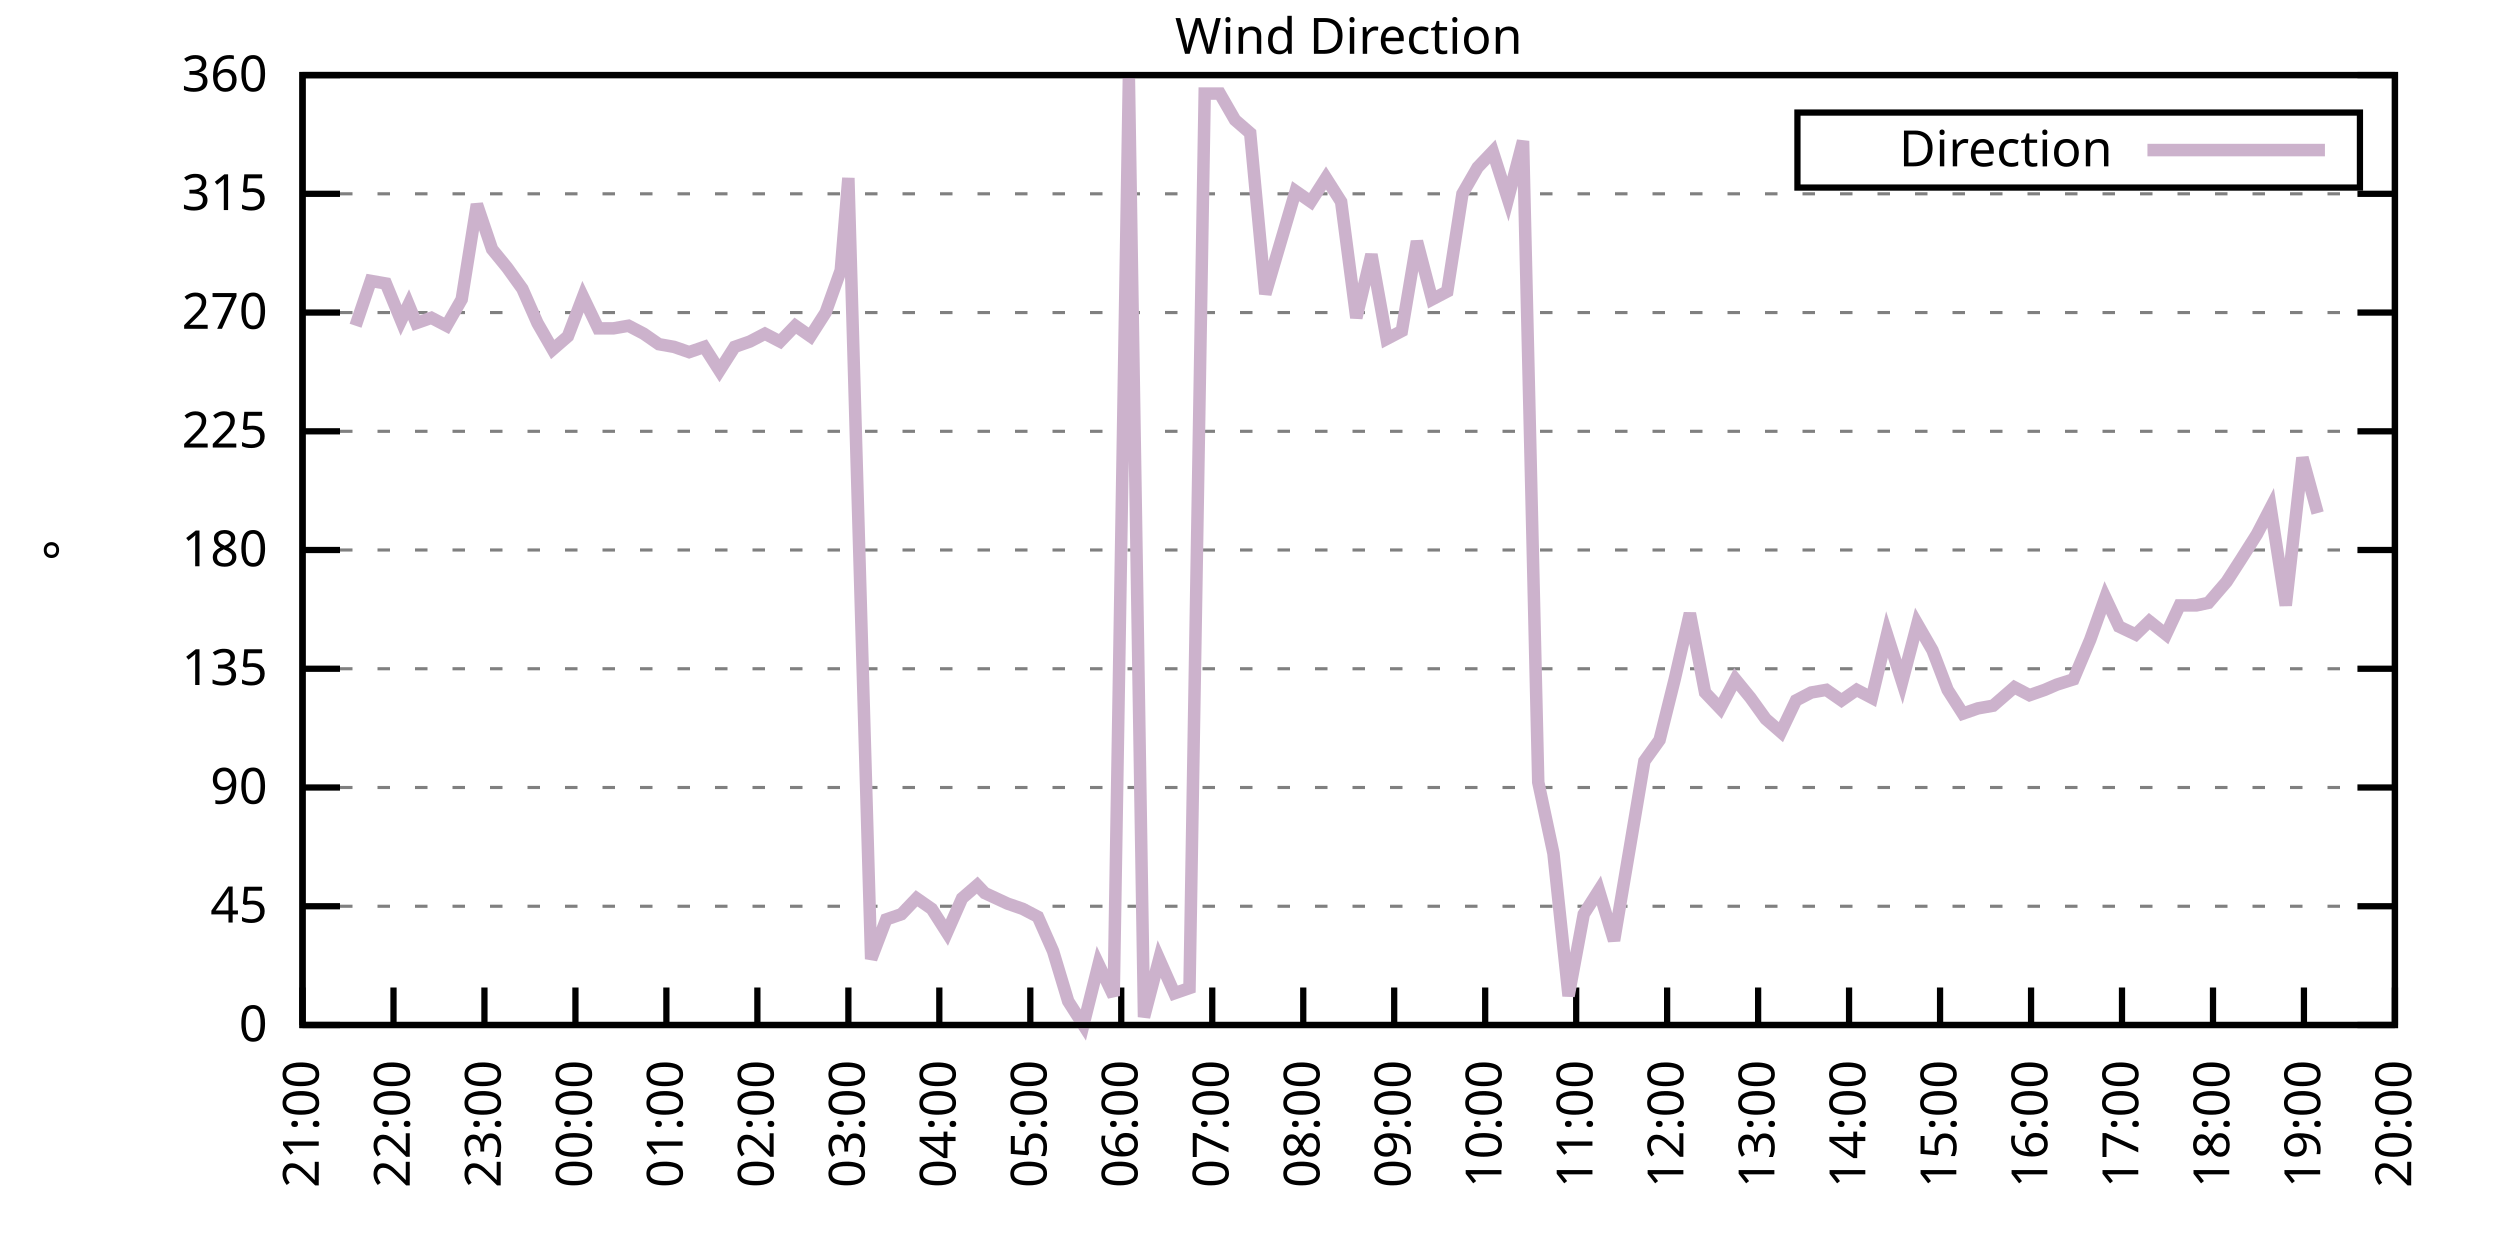
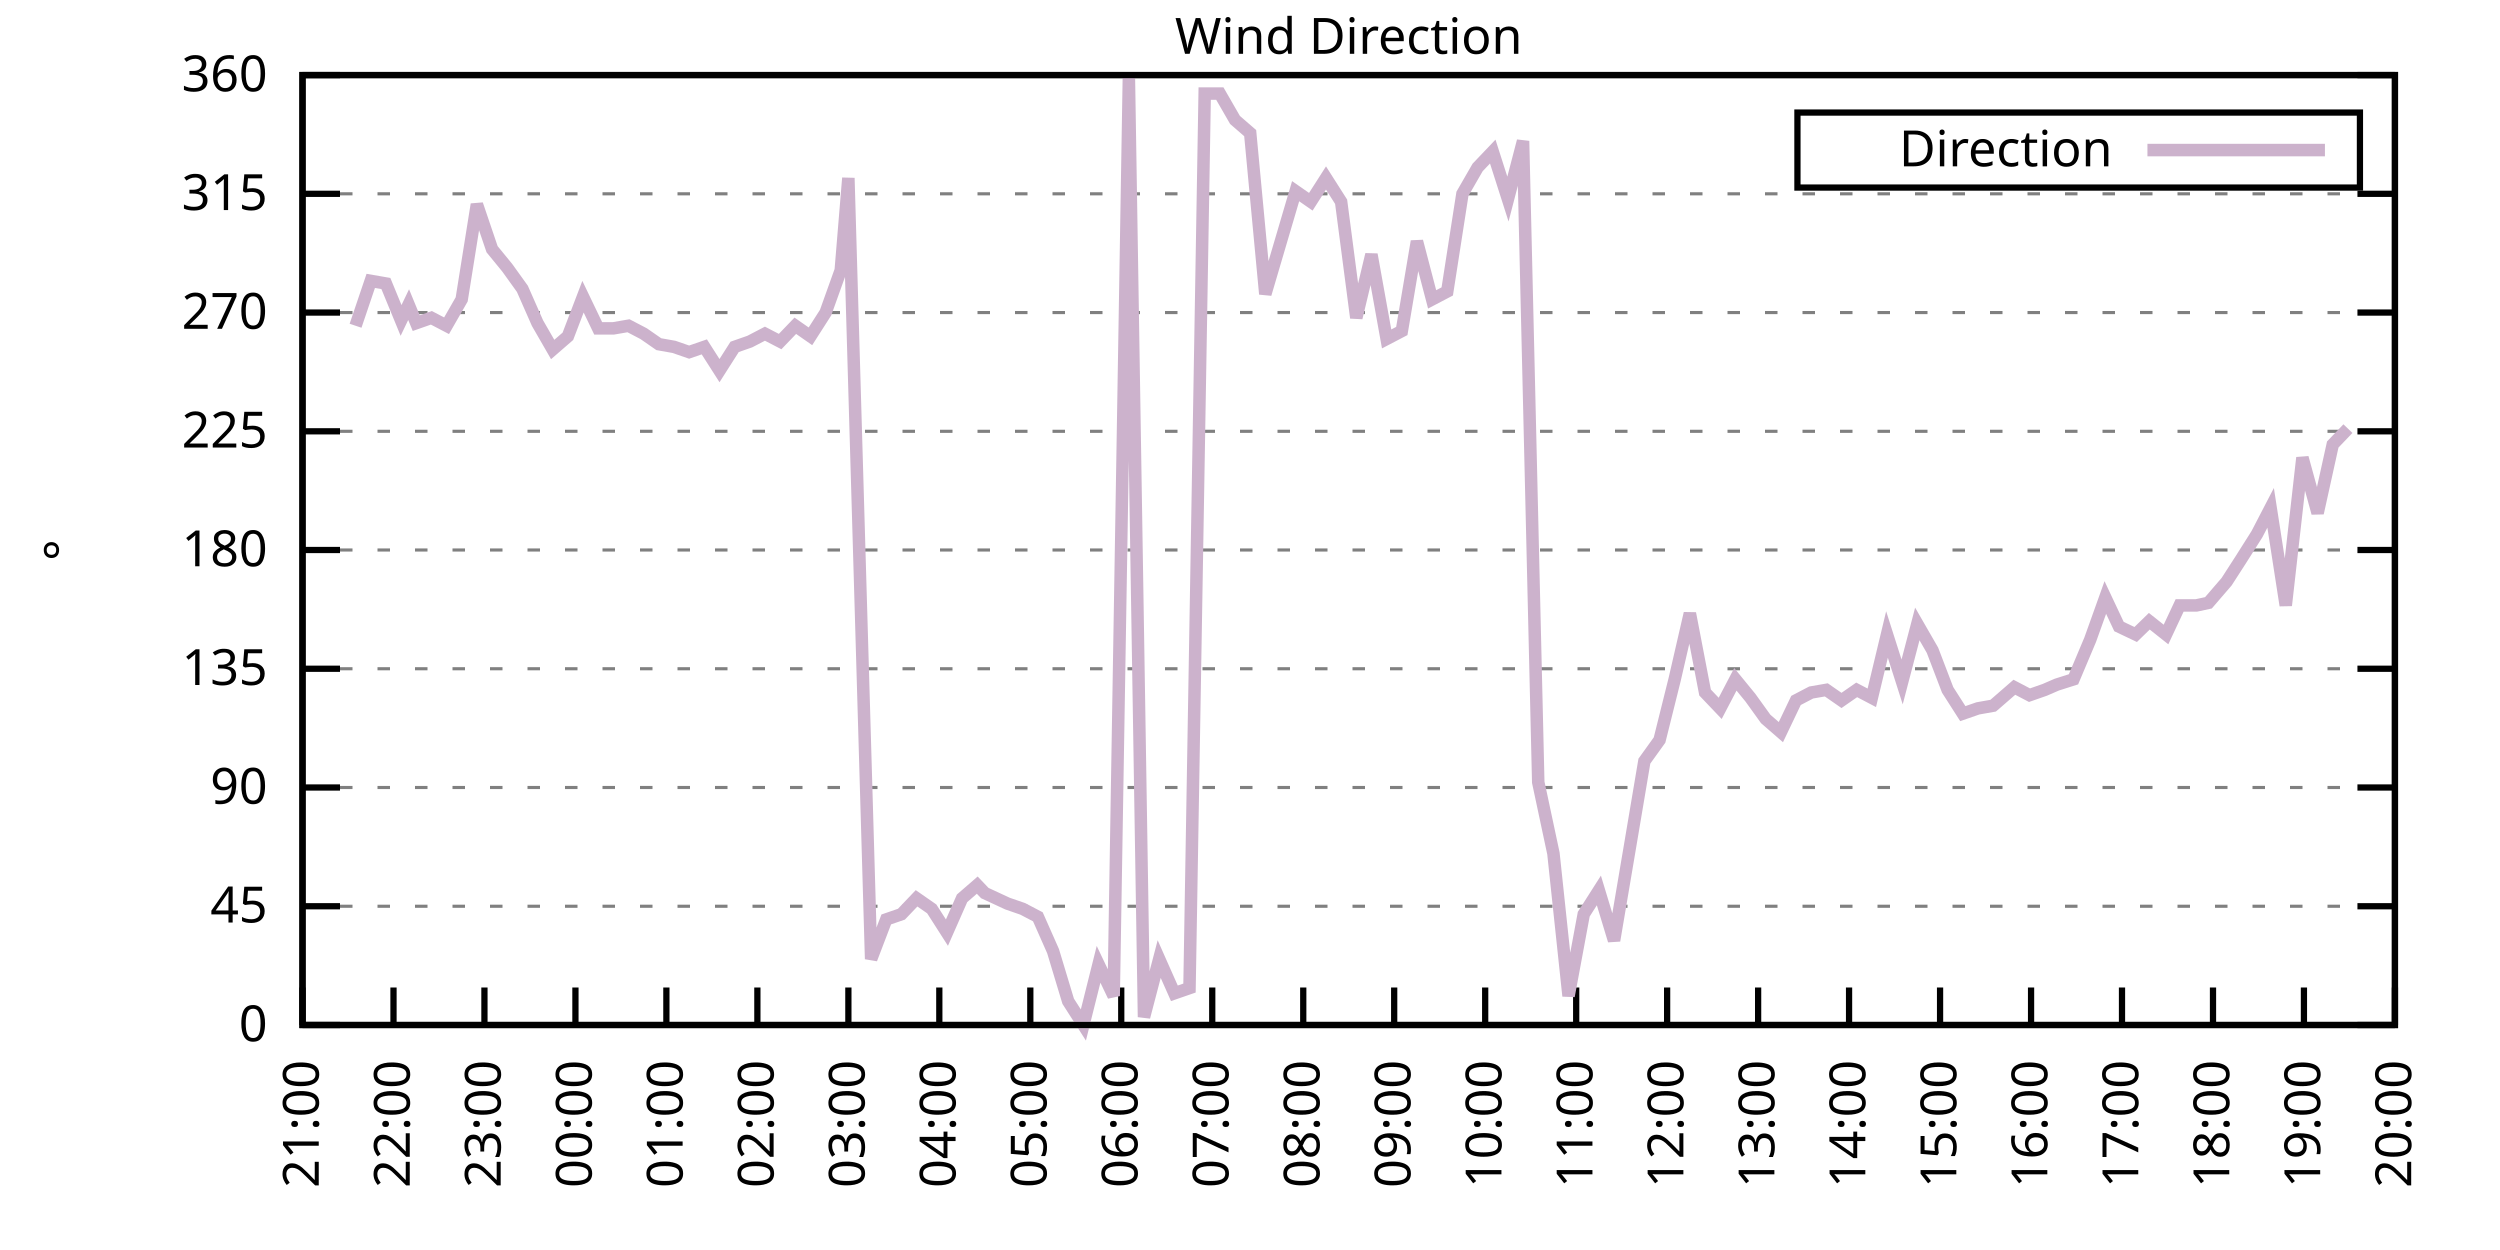
<svg xmlns="http://www.w3.org/2000/svg" xmlns:xlink="http://www.w3.org/1999/xlink" width="400" height="200" viewBox="0 0 400 200">
  <g id="gnuplot_canvas">
    <rect x="0" y="0" width="400" height="200" fill="none" />
    <defs>
      <circle id="gpDot" r="0.5" stroke-width="0.5" stroke="currentColor" />
      <path id="gpPt0" stroke-width="0.333" stroke="currentColor" d="M-1,0 h2 M0,-1 v2" />
      <path id="gpPt1" stroke-width="0.333" stroke="currentColor" d="M-1,-1 L1,1 M1,-1 L-1,1" />
      <path id="gpPt2" stroke-width="0.333" stroke="currentColor" d="M-1,0 L1,0 M0,-1 L0,1 M-1,-1 L1,1 M-1,1 L1,-1" />
      <rect id="gpPt3" stroke-width="0.333" stroke="currentColor" x="-1" y="-1" width="2" height="2" />
      <rect id="gpPt4" stroke-width="0.333" stroke="currentColor" fill="currentColor" x="-1" y="-1" width="2" height="2" />
      <circle id="gpPt5" stroke-width="0.333" stroke="currentColor" cx="0" cy="0" r="1" />
      <use xlink:href="#gpPt5" id="gpPt6" fill="currentColor" stroke="none" />
      <path id="gpPt7" stroke-width="0.333" stroke="currentColor" d="M0,-1.33 L-1.33,0.67 L1.33,0.67 z" />
      <use xlink:href="#gpPt7" id="gpPt8" fill="currentColor" stroke="none" />
      <use xlink:href="#gpPt7" id="gpPt9" stroke="currentColor" transform="rotate(180)" />
      <use xlink:href="#gpPt9" id="gpPt10" fill="currentColor" stroke="none" />
      <use xlink:href="#gpPt3" id="gpPt11" stroke="currentColor" transform="rotate(45)" />
      <use xlink:href="#gpPt11" id="gpPt12" fill="currentColor" stroke="none" />
      <path id="gpPt13" stroke-width="0.333" stroke="currentColor" d="M0,1.330 L1.265,0.411 L0.782,-1.067 L-0.782,-1.076 L-1.265,0.411 z" />
      <use xlink:href="#gpPt13" id="gpPt14" fill="currentColor" stroke="none" />
      <filter id="textbox" filterUnits="objectBoundingBox" x="0" y="0" height="1" width="1">
        <feFlood flood-color="white" flood-opacity="1" result="bgnd" />
        <feComposite in="SourceGraphic" in2="bgnd" operator="atop" />
      </filter>
      <filter id="greybox" filterUnits="objectBoundingBox" x="0" y="0" height="1" width="1">
        <feFlood flood-color="lightgrey" flood-opacity="1" result="grey" />
        <feComposite in="SourceGraphic" in2="grey" operator="atop" />
      </filter>
    </defs>
    <g fill="none" color="white" stroke="currentColor" stroke-width="1.00" stroke-linecap="butt" stroke-linejoin="miter">
</g>
    <g fill="none" color="black" stroke="currentColor" stroke-width="1.00" stroke-linecap="butt" stroke-linejoin="miter">
      <g stroke="none" shape-rendering="crispEdges">
        <polygon fill="rgb(255, 255, 255)" points="48.40,164.00 383.18,164.00 383.18,12.02 48.40,12.02 " />
      </g>
    </g>
    <g fill="none" color="black" stroke="currentColor" stroke-width="1.00" stroke-linecap="butt" stroke-linejoin="miter">
</g>
    <g fill="none" color="black" stroke="black" stroke-width="0.50" stroke-linecap="butt" stroke-linejoin="miter">
</g>
    <g fill="none" color="gray" stroke="currentColor" stroke-width="0.50" stroke-linecap="butt" stroke-linejoin="miter">
      <path stroke="gray" stroke-dasharray="2,4" class="gridline" d="M48.40,164.00 L383.19,164.00  " />
    </g>
    <g fill="none" color="gray" stroke="gray" stroke-width="1.00" stroke-linecap="butt" stroke-linejoin="miter">
</g>
    <g fill="none" color="black" stroke="currentColor" stroke-width="1.00" stroke-linecap="butt" stroke-linejoin="miter">
      <path stroke="black" d="M48.40,164.00 L54.40,164.00 M383.19,164.00 L377.19,164.00  " />
      <g transform="translate(42.80,166.60)" stroke="none" fill="black" font-family="Sans" font-size="8.00" text-anchor="end">
        <text>
          <tspan font-family="Sans"> 0</tspan>
        </text>
      </g>
    </g>
    <g fill="none" color="black" stroke="currentColor" stroke-width="1.00" stroke-linecap="butt" stroke-linejoin="miter">
</g>
    <g fill="none" color="black" stroke="black" stroke-width="0.50" stroke-linecap="butt" stroke-linejoin="miter">
</g>
    <g fill="none" color="gray" stroke="currentColor" stroke-width="0.50" stroke-linecap="butt" stroke-linejoin="miter">
      <path stroke="gray" stroke-dasharray="2,4" class="gridline" d="M48.40,145.00 L383.19,145.00  " />
    </g>
    <g fill="none" color="gray" stroke="gray" stroke-width="1.00" stroke-linecap="butt" stroke-linejoin="miter">
</g>
    <g fill="none" color="black" stroke="currentColor" stroke-width="1.00" stroke-linecap="butt" stroke-linejoin="miter">
      <path stroke="black" d="M48.40,145.00 L54.40,145.00 M383.19,145.00 L377.19,145.00  " />
      <g transform="translate(42.80,147.60)" stroke="none" fill="black" font-family="Sans" font-size="8.00" text-anchor="end">
        <text>
          <tspan font-family="Sans"> 45</tspan>
        </text>
      </g>
    </g>
    <g fill="none" color="black" stroke="currentColor" stroke-width="1.00" stroke-linecap="butt" stroke-linejoin="miter">
</g>
    <g fill="none" color="black" stroke="black" stroke-width="0.50" stroke-linecap="butt" stroke-linejoin="miter">
</g>
    <g fill="none" color="gray" stroke="currentColor" stroke-width="0.50" stroke-linecap="butt" stroke-linejoin="miter">
      <path stroke="gray" stroke-dasharray="2,4" class="gridline" d="M48.40,126.00 L383.19,126.00  " />
    </g>
    <g fill="none" color="gray" stroke="gray" stroke-width="1.00" stroke-linecap="butt" stroke-linejoin="miter">
</g>
    <g fill="none" color="black" stroke="currentColor" stroke-width="1.00" stroke-linecap="butt" stroke-linejoin="miter">
      <path stroke="black" d="M48.40,126.00 L54.40,126.00 M383.19,126.00 L377.19,126.00  " />
      <g transform="translate(42.80,128.60)" stroke="none" fill="black" font-family="Sans" font-size="8.00" text-anchor="end">
        <text>
          <tspan font-family="Sans"> 90</tspan>
        </text>
      </g>
    </g>
    <g fill="none" color="black" stroke="currentColor" stroke-width="1.00" stroke-linecap="butt" stroke-linejoin="miter">
</g>
    <g fill="none" color="black" stroke="black" stroke-width="0.50" stroke-linecap="butt" stroke-linejoin="miter">
</g>
    <g fill="none" color="gray" stroke="currentColor" stroke-width="0.50" stroke-linecap="butt" stroke-linejoin="miter">
      <path stroke="gray" stroke-dasharray="2,4" class="gridline" d="M48.40,107.00 L383.19,107.00  " />
    </g>
    <g fill="none" color="gray" stroke="gray" stroke-width="1.00" stroke-linecap="butt" stroke-linejoin="miter">
</g>
    <g fill="none" color="black" stroke="currentColor" stroke-width="1.00" stroke-linecap="butt" stroke-linejoin="miter">
      <path stroke="black" d="M48.40,107.00 L54.40,107.00 M383.19,107.00 L377.19,107.00  " />
      <g transform="translate(42.80,109.60)" stroke="none" fill="black" font-family="Sans" font-size="8.00" text-anchor="end">
        <text>
          <tspan font-family="Sans"> 135</tspan>
        </text>
      </g>
    </g>
    <g fill="none" color="black" stroke="currentColor" stroke-width="1.00" stroke-linecap="butt" stroke-linejoin="miter">
</g>
    <g fill="none" color="black" stroke="black" stroke-width="0.50" stroke-linecap="butt" stroke-linejoin="miter">
</g>
    <g fill="none" color="gray" stroke="currentColor" stroke-width="0.50" stroke-linecap="butt" stroke-linejoin="miter">
      <path stroke="gray" stroke-dasharray="2,4" class="gridline" d="M48.40,88.00 L383.19,88.00  " />
    </g>
    <g fill="none" color="gray" stroke="gray" stroke-width="1.00" stroke-linecap="butt" stroke-linejoin="miter">
</g>
    <g fill="none" color="black" stroke="currentColor" stroke-width="1.00" stroke-linecap="butt" stroke-linejoin="miter">
      <path stroke="black" d="M48.40,88.00 L54.40,88.00 M383.19,88.00 L377.19,88.00  " />
      <g transform="translate(42.80,90.60)" stroke="none" fill="black" font-family="Sans" font-size="8.00" text-anchor="end">
        <text>
          <tspan font-family="Sans"> 180</tspan>
        </text>
      </g>
    </g>
    <g fill="none" color="black" stroke="currentColor" stroke-width="1.00" stroke-linecap="butt" stroke-linejoin="miter">
</g>
    <g fill="none" color="black" stroke="black" stroke-width="0.50" stroke-linecap="butt" stroke-linejoin="miter">
</g>
    <g fill="none" color="gray" stroke="currentColor" stroke-width="0.50" stroke-linecap="butt" stroke-linejoin="miter">
      <path stroke="gray" stroke-dasharray="2,4" class="gridline" d="M48.40,69.01 L383.19,69.01  " />
    </g>
    <g fill="none" color="gray" stroke="gray" stroke-width="1.00" stroke-linecap="butt" stroke-linejoin="miter">
</g>
    <g fill="none" color="black" stroke="currentColor" stroke-width="1.00" stroke-linecap="butt" stroke-linejoin="miter">
      <path stroke="black" d="M48.40,69.01 L54.40,69.01 M383.19,69.01 L377.19,69.01  " />
      <g transform="translate(42.80,71.61)" stroke="none" fill="black" font-family="Sans" font-size="8.00" text-anchor="end">
        <text>
          <tspan font-family="Sans"> 225</tspan>
        </text>
      </g>
    </g>
    <g fill="none" color="black" stroke="currentColor" stroke-width="1.00" stroke-linecap="butt" stroke-linejoin="miter">
</g>
    <g fill="none" color="black" stroke="black" stroke-width="0.50" stroke-linecap="butt" stroke-linejoin="miter">
</g>
    <g fill="none" color="gray" stroke="currentColor" stroke-width="0.50" stroke-linecap="butt" stroke-linejoin="miter">
      <path stroke="gray" stroke-dasharray="2,4" class="gridline" d="M48.40,50.01 L383.19,50.01  " />
    </g>
    <g fill="none" color="gray" stroke="gray" stroke-width="1.00" stroke-linecap="butt" stroke-linejoin="miter">
</g>
    <g fill="none" color="black" stroke="currentColor" stroke-width="1.00" stroke-linecap="butt" stroke-linejoin="miter">
      <path stroke="black" d="M48.40,50.01 L54.40,50.01 M383.19,50.01 L377.19,50.01  " />
      <g transform="translate(42.80,52.61)" stroke="none" fill="black" font-family="Sans" font-size="8.00" text-anchor="end">
        <text>
          <tspan font-family="Sans"> 270</tspan>
        </text>
      </g>
    </g>
    <g fill="none" color="black" stroke="currentColor" stroke-width="1.00" stroke-linecap="butt" stroke-linejoin="miter">
</g>
    <g fill="none" color="black" stroke="black" stroke-width="0.50" stroke-linecap="butt" stroke-linejoin="miter">
</g>
    <g fill="none" color="gray" stroke="currentColor" stroke-width="0.50" stroke-linecap="butt" stroke-linejoin="miter">
      <path stroke="gray" stroke-dasharray="2,4" class="gridline" d="M48.40,31.01 L383.19,31.01  " />
    </g>
    <g fill="none" color="gray" stroke="gray" stroke-width="1.00" stroke-linecap="butt" stroke-linejoin="miter">
</g>
    <g fill="none" color="black" stroke="currentColor" stroke-width="1.00" stroke-linecap="butt" stroke-linejoin="miter">
      <path stroke="black" d="M48.40,31.01 L54.40,31.01 M383.19,31.01 L377.19,31.01  " />
      <g transform="translate(42.80,33.61)" stroke="none" fill="black" font-family="Sans" font-size="8.00" text-anchor="end">
        <text>
          <tspan font-family="Sans"> 315</tspan>
        </text>
      </g>
    </g>
    <g fill="none" color="black" stroke="currentColor" stroke-width="1.00" stroke-linecap="butt" stroke-linejoin="miter">
</g>
    <g fill="none" color="black" stroke="black" stroke-width="0.50" stroke-linecap="butt" stroke-linejoin="miter">
</g>
    <g fill="none" color="gray" stroke="currentColor" stroke-width="0.50" stroke-linecap="butt" stroke-linejoin="miter">
      <path stroke="gray" stroke-dasharray="2,4" class="gridline" d="M48.40,12.01 L383.19,12.01  " />
    </g>
    <g fill="none" color="gray" stroke="gray" stroke-width="1.00" stroke-linecap="butt" stroke-linejoin="miter">
</g>
    <g fill="none" color="black" stroke="currentColor" stroke-width="1.00" stroke-linecap="butt" stroke-linejoin="miter">
      <path stroke="black" d="M48.40,12.01 L54.40,12.01 M383.19,12.01 L377.19,12.01  " />
      <g transform="translate(42.80,14.61)" stroke="none" fill="black" font-family="Sans" font-size="8.00" text-anchor="end">
        <text>
          <tspan font-family="Sans"> 360</tspan>
        </text>
      </g>
    </g>
    <g fill="none" color="black" stroke="currentColor" stroke-width="1.00" stroke-linecap="butt" stroke-linejoin="miter">
      <path stroke="black" d="M48.40,164.00 L48.40,158.00  " />
      <g transform="translate(51.00,169.60) rotate(270.00)" stroke="none" fill="black" font-family="Sans" font-size="8.00" text-anchor="end">
        <text>
          <tspan font-family="Sans">21:00</tspan>
        </text>
      </g>
    </g>
    <g fill="none" color="black" stroke="currentColor" stroke-width="1.00" stroke-linecap="butt" stroke-linejoin="miter">
      <path stroke="black" d="M62.96,164.00 L62.96,158.00  " />
      <g transform="translate(65.56,169.60) rotate(270.00)" stroke="none" fill="black" font-family="Sans" font-size="8.00" text-anchor="end">
        <text>
          <tspan font-family="Sans">22:00</tspan>
        </text>
      </g>
    </g>
    <g fill="none" color="black" stroke="currentColor" stroke-width="1.00" stroke-linecap="butt" stroke-linejoin="miter">
      <path stroke="black" d="M77.51,164.00 L77.51,158.00  " />
      <g transform="translate(80.11,169.60) rotate(270.00)" stroke="none" fill="black" font-family="Sans" font-size="8.00" text-anchor="end">
        <text>
          <tspan font-family="Sans">23:00</tspan>
        </text>
      </g>
    </g>
    <g fill="none" color="black" stroke="currentColor" stroke-width="1.00" stroke-linecap="butt" stroke-linejoin="miter">
      <path stroke="black" d="M92.07,164.00 L92.07,158.00  " />
      <g transform="translate(94.67,169.60) rotate(270.00)" stroke="none" fill="black" font-family="Sans" font-size="8.00" text-anchor="end">
        <text>
          <tspan font-family="Sans">00:00</tspan>
        </text>
      </g>
    </g>
    <g fill="none" color="black" stroke="currentColor" stroke-width="1.00" stroke-linecap="butt" stroke-linejoin="miter">
      <path stroke="black" d="M106.62,164.00 L106.62,158.00  " />
      <g transform="translate(109.22,169.60) rotate(270.00)" stroke="none" fill="black" font-family="Sans" font-size="8.00" text-anchor="end">
        <text>
          <tspan font-family="Sans">01:00</tspan>
        </text>
      </g>
    </g>
    <g fill="none" color="black" stroke="currentColor" stroke-width="1.00" stroke-linecap="butt" stroke-linejoin="miter">
      <path stroke="black" d="M121.18,164.00 L121.18,158.00  " />
      <g transform="translate(123.78,169.60) rotate(270.00)" stroke="none" fill="black" font-family="Sans" font-size="8.00" text-anchor="end">
        <text>
          <tspan font-family="Sans">02:00</tspan>
        </text>
      </g>
    </g>
    <g fill="none" color="black" stroke="currentColor" stroke-width="1.00" stroke-linecap="butt" stroke-linejoin="miter">
      <path stroke="black" d="M135.74,164.00 L135.74,158.00  " />
      <g transform="translate(138.34,169.60) rotate(270.00)" stroke="none" fill="black" font-family="Sans" font-size="8.00" text-anchor="end">
        <text>
          <tspan font-family="Sans">03:00</tspan>
        </text>
      </g>
    </g>
    <g fill="none" color="black" stroke="currentColor" stroke-width="1.00" stroke-linecap="butt" stroke-linejoin="miter">
      <path stroke="black" d="M150.29,164.00 L150.29,158.00  " />
      <g transform="translate(152.89,169.60) rotate(270.00)" stroke="none" fill="black" font-family="Sans" font-size="8.00" text-anchor="end">
        <text>
          <tspan font-family="Sans">04:00</tspan>
        </text>
      </g>
    </g>
    <g fill="none" color="black" stroke="currentColor" stroke-width="1.00" stroke-linecap="butt" stroke-linejoin="miter">
      <path stroke="black" d="M164.85,164.00 L164.85,158.00  " />
      <g transform="translate(167.45,169.60) rotate(270.00)" stroke="none" fill="black" font-family="Sans" font-size="8.00" text-anchor="end">
        <text>
          <tspan font-family="Sans">05:00</tspan>
        </text>
      </g>
    </g>
    <g fill="none" color="black" stroke="currentColor" stroke-width="1.00" stroke-linecap="butt" stroke-linejoin="miter">
      <path stroke="black" d="M179.40,164.00 L179.40,158.00  " />
      <g transform="translate(182.00,169.60) rotate(270.00)" stroke="none" fill="black" font-family="Sans" font-size="8.00" text-anchor="end">
        <text>
          <tspan font-family="Sans">06:00</tspan>
        </text>
      </g>
    </g>
    <g fill="none" color="black" stroke="currentColor" stroke-width="1.00" stroke-linecap="butt" stroke-linejoin="miter">
      <path stroke="black" d="M193.96,164.00 L193.96,158.00  " />
      <g transform="translate(196.56,169.60) rotate(270.00)" stroke="none" fill="black" font-family="Sans" font-size="8.00" text-anchor="end">
        <text>
          <tspan font-family="Sans">07:00</tspan>
        </text>
      </g>
    </g>
    <g fill="none" color="black" stroke="currentColor" stroke-width="1.00" stroke-linecap="butt" stroke-linejoin="miter">
      <path stroke="black" d="M208.52,164.00 L208.52,158.00  " />
      <g transform="translate(211.12,169.60) rotate(270.00)" stroke="none" fill="black" font-family="Sans" font-size="8.00" text-anchor="end">
        <text>
          <tspan font-family="Sans">08:00</tspan>
        </text>
      </g>
    </g>
    <g fill="none" color="black" stroke="currentColor" stroke-width="1.00" stroke-linecap="butt" stroke-linejoin="miter">
      <path stroke="black" d="M223.07,164.00 L223.07,158.00  " />
      <g transform="translate(225.67,169.60) rotate(270.00)" stroke="none" fill="black" font-family="Sans" font-size="8.00" text-anchor="end">
        <text>
          <tspan font-family="Sans">09:00</tspan>
        </text>
      </g>
    </g>
    <g fill="none" color="black" stroke="currentColor" stroke-width="1.00" stroke-linecap="butt" stroke-linejoin="miter">
      <path stroke="black" d="M237.63,164.00 L237.63,158.00  " />
      <g transform="translate(240.23,169.60) rotate(270.00)" stroke="none" fill="black" font-family="Sans" font-size="8.00" text-anchor="end">
        <text>
          <tspan font-family="Sans">10:00</tspan>
        </text>
      </g>
    </g>
    <g fill="none" color="black" stroke="currentColor" stroke-width="1.00" stroke-linecap="butt" stroke-linejoin="miter">
      <path stroke="black" d="M252.19,164.00 L252.19,158.00  " />
      <g transform="translate(254.79,169.60) rotate(270.00)" stroke="none" fill="black" font-family="Sans" font-size="8.00" text-anchor="end">
        <text>
          <tspan font-family="Sans">11:00</tspan>
        </text>
      </g>
    </g>
    <g fill="none" color="black" stroke="currentColor" stroke-width="1.00" stroke-linecap="butt" stroke-linejoin="miter">
      <path stroke="black" d="M266.74,164.00 L266.74,158.00  " />
      <g transform="translate(269.34,169.60) rotate(270.00)" stroke="none" fill="black" font-family="Sans" font-size="8.00" text-anchor="end">
        <text>
          <tspan font-family="Sans">12:00</tspan>
        </text>
      </g>
    </g>
    <g fill="none" color="black" stroke="currentColor" stroke-width="1.00" stroke-linecap="butt" stroke-linejoin="miter">
      <path stroke="black" d="M281.30,164.00 L281.30,158.00  " />
      <g transform="translate(283.90,169.60) rotate(270.00)" stroke="none" fill="black" font-family="Sans" font-size="8.00" text-anchor="end">
        <text>
          <tspan font-family="Sans">13:00</tspan>
        </text>
      </g>
    </g>
    <g fill="none" color="black" stroke="currentColor" stroke-width="1.00" stroke-linecap="butt" stroke-linejoin="miter">
      <path stroke="black" d="M295.85,164.00 L295.85,158.00  " />
      <g transform="translate(298.45,169.60) rotate(270.00)" stroke="none" fill="black" font-family="Sans" font-size="8.00" text-anchor="end">
        <text>
          <tspan font-family="Sans">14:00</tspan>
        </text>
      </g>
    </g>
    <g fill="none" color="black" stroke="currentColor" stroke-width="1.00" stroke-linecap="butt" stroke-linejoin="miter">
      <path stroke="black" d="M310.41,164.00 L310.41,158.00  " />
      <g transform="translate(313.01,169.60) rotate(270.00)" stroke="none" fill="black" font-family="Sans" font-size="8.00" text-anchor="end">
        <text>
          <tspan font-family="Sans">15:00</tspan>
        </text>
      </g>
    </g>
    <g fill="none" color="black" stroke="currentColor" stroke-width="1.00" stroke-linecap="butt" stroke-linejoin="miter">
      <path stroke="black" d="M324.97,164.00 L324.97,158.00  " />
      <g transform="translate(327.57,169.60) rotate(270.00)" stroke="none" fill="black" font-family="Sans" font-size="8.00" text-anchor="end">
        <text>
          <tspan font-family="Sans">16:00</tspan>
        </text>
      </g>
    </g>
    <g fill="none" color="black" stroke="currentColor" stroke-width="1.00" stroke-linecap="butt" stroke-linejoin="miter">
      <path stroke="black" d="M339.52,164.00 L339.52,158.00  " />
      <g transform="translate(342.12,169.60) rotate(270.00)" stroke="none" fill="black" font-family="Sans" font-size="8.00" text-anchor="end">
        <text>
          <tspan font-family="Sans">17:00</tspan>
        </text>
      </g>
    </g>
    <g fill="none" color="black" stroke="currentColor" stroke-width="1.00" stroke-linecap="butt" stroke-linejoin="miter">
      <path stroke="black" d="M354.08,164.00 L354.08,158.00  " />
      <g transform="translate(356.68,169.60) rotate(270.00)" stroke="none" fill="black" font-family="Sans" font-size="8.00" text-anchor="end">
        <text>
          <tspan font-family="Sans">18:00</tspan>
        </text>
      </g>
    </g>
    <g fill="none" color="black" stroke="currentColor" stroke-width="1.00" stroke-linecap="butt" stroke-linejoin="miter">
      <path stroke="black" d="M368.63,164.00 L368.63,158.00  " />
      <g transform="translate(371.23,169.60) rotate(270.00)" stroke="none" fill="black" font-family="Sans" font-size="8.00" text-anchor="end">
        <text>
          <tspan font-family="Sans">19:00</tspan>
        </text>
      </g>
    </g>
    <g fill="none" color="black" stroke="currentColor" stroke-width="1.00" stroke-linecap="butt" stroke-linejoin="miter">
      <path stroke="black" d="M383.19,164.00 L383.19,158.00  " />
      <g transform="translate(385.79,169.60) rotate(270.00)" stroke="none" fill="black" font-family="Sans" font-size="8.00" text-anchor="end">
        <text>
          <tspan font-family="Sans">20:00</tspan>
        </text>
      </g>
    </g>
    <g fill="none" color="black" stroke="currentColor" stroke-width="1.00" stroke-linecap="butt" stroke-linejoin="miter">
</g>
    <g fill="none" color="black" stroke="currentColor" stroke-width="1.00" stroke-linecap="butt" stroke-linejoin="miter">
      <path stroke="black" d="M48.40,12.01 L48.40,164.00 L383.19,164.00 L383.19,12.01 L48.40,12.01 Z  " />
    </g>
    <g fill="none" color="black" stroke="currentColor" stroke-width="1.00" stroke-linecap="butt" stroke-linejoin="miter">
</g>
    <g fill="none" color="black" stroke="currentColor" stroke-width="1.00" stroke-linecap="butt" stroke-linejoin="miter">
      <path stroke="black" d="M287.59,30.01 L287.59,18.01 L377.59,18.01 L377.59,30.01 L287.59,30.01 Z  " />
    </g>
    <g id="Wind_direction_plot_1">
      <g fill="none" color="white" stroke="black" stroke-width="2.00" stroke-linecap="butt" stroke-linejoin="miter">
</g>
      <g fill="none" color="black" stroke="currentColor" stroke-width="2.00" stroke-linecap="butt" stroke-linejoin="miter">
        <g transform="translate(337.99,26.61)" stroke="none" fill="black" font-family="Sans" font-size="8.00" text-anchor="end">
          <text>
            <tspan font-family="Sans">Direction</tspan>
          </text>
        </g>
      </g>
      <g fill="none" color="black" stroke="currentColor" stroke-width="2.00" stroke-linecap="butt" stroke-linejoin="miter">
-         <path stroke="rgb(204, 178, 204)" d="M343.59,24.01 L371.99,24.01 M56.89,52.12 L59.32,44.94 L61.74,45.36 L64.17,51.27 L65.38,48.74 L66.60,51.70   L69.02,50.85 L71.45,52.12 L73.87,47.90 L76.30,32.70 L78.73,39.87 L81.15,42.83 L83.58,46.21 L86.00,51.70   L88.43,55.92 L90.86,53.81 L93.28,47.47 L95.71,52.54 L98.13,52.54 L100.56,52.12 L102.99,53.39 L105.41,55.07   L107.84,55.50 L110.26,56.34 L112.69,55.50 L115.12,59.30 L117.54,55.50 L119.97,54.65 L122.39,53.39 L124.82,54.65   L127.25,52.12 L129.67,53.81 L132.10,50.01 L134.52,43.25 L135.74,28.48 L139.38,153.45 L141.80,147.11 L144.23,146.27   L146.65,143.73 L149.08,145.42 L151.51,149.22 L153.93,143.73 L156.36,141.62 L157.57,142.89 L161.21,144.58 L163.64,145.42   L166.06,146.69 L168.49,152.18 L170.91,160.20 L173.34,164.00 L175.77,154.29 L178.19,159.36 L180.62,12.43 L183.04,162.73   L185.47,153.45 L187.90,158.93 L190.32,158.09 L192.75,14.97 L195.17,14.97 L197.60,19.19 L200.03,21.30 L202.45,47.05   L207.30,30.59 L209.73,32.28 L212.16,28.48 L214.58,32.28 L217.01,50.85 L219.43,40.72 L221.86,54.23 L224.29,52.96   L226.71,38.61 L229.14,47.90 L231.56,46.63 L233.99,31.01 L236.42,26.79 L238.84,24.25 L241.27,31.85 L243.69,22.56   L246.12,125.16 L248.55,136.56 L250.97,159.36 L253.40,146.27 L255.82,142.47 L258.25,150.49 L260.68,136.14 L263.10,121.78   L265.53,118.40 L267.95,108.69 L270.38,98.14 L272.81,110.80 L275.23,113.34 L277.66,108.69 L280.08,111.65 L282.51,115.03   L284.94,117.14 L287.36,112.07 L289.79,110.80 L292.21,110.38 L294.64,112.07 L297.07,110.38 L299.49,111.65 L301.92,101.52   L304.34,109.11 L306.77,99.83 L309.20,104.05 L311.62,110.38 L314.05,114.18 L316.47,113.34 L318.90,112.91 L319.39,112.49   L322.30,109.96 L324.72,111.23 L327.15,110.38 L329.09,109.54 L331.76,108.69 L334.43,102.36 L336.85,95.60 L339.04,100.25   L341.71,101.52 L343.89,99.40 L346.56,101.52 L348.74,96.87 L351.41,96.87 L353.35,96.45 L356.26,93.07 L358.44,89.69   L361.11,85.47 L363.30,81.25 L365.72,96.87 L368.39,73.23 L370.82,82.09  " />
+         <path stroke="rgb(204, 178, 204)" d="M343.59,24.01 L371.99,24.01 M56.89,52.12 L59.32,44.94 L61.74,45.36 L64.17,51.27 L65.38,48.74 L66.60,51.70   L69.02,50.85 L71.45,52.12 L73.87,47.90 L76.30,32.70 L78.73,39.87 L81.15,42.83 L83.58,46.21 L86.00,51.70   L88.43,55.92 L90.86,53.81 L93.28,47.47 L95.71,52.54 L98.13,52.54 L100.56,52.12 L102.99,53.39 L105.41,55.07   L107.84,55.50 L110.26,56.34 L112.69,55.50 L115.12,59.30 L117.54,55.50 L119.97,54.65 L122.39,53.39 L124.82,54.65   L127.25,52.12 L129.67,53.81 L132.10,50.01 L134.52,43.25 L135.74,28.48 L139.38,153.45 L141.80,147.11 L144.23,146.27   L146.65,143.73 L149.08,145.42 L151.51,149.22 L153.93,143.73 L156.36,141.62 L157.57,142.89 L161.21,144.58 L163.64,145.42   L166.06,146.69 L168.49,152.18 L170.91,160.20 L173.34,164.00 L175.77,154.29 L178.19,159.36 L180.62,12.43 L183.04,162.73   L185.47,153.45 L187.90,158.93 L190.32,158.09 L192.75,14.97 L195.17,14.97 L197.60,19.19 L200.03,21.30 L202.45,47.05   L207.30,30.59 L209.73,32.28 L212.16,28.48 L214.58,32.28 L217.01,50.85 L219.43,40.72 L221.86,54.23 L224.29,52.96   L226.71,38.61 L229.14,47.90 L231.56,46.63 L233.99,31.01 L236.42,26.79 L238.84,24.25 L241.27,31.85 L243.69,22.56   L246.12,125.16 L248.55,136.56 L250.97,159.36 L253.40,146.27 L255.82,142.47 L258.25,150.49 L260.68,136.14 L263.10,121.78   L265.53,118.40 L267.95,108.69 L270.38,98.14 L272.81,110.80 L275.23,113.34 L277.66,108.69 L280.08,111.65 L282.51,115.03   L284.94,117.14 L287.36,112.07 L289.79,110.80 L292.21,110.38 L294.64,112.07 L297.07,110.38 L299.49,111.65 L301.92,101.52   L304.34,109.11 L306.77,99.83 L309.20,104.05 L311.62,110.38 L314.05,114.18 L316.47,113.34 L318.90,112.91 L319.39,112.49   L322.30,109.96 L324.72,111.23 L327.15,110.38 L329.09,109.54 L331.76,108.69 L334.43,102.36 L336.85,95.60 L339.04,100.25   L341.71,101.52 L343.89,99.40 L346.56,101.52 L348.74,96.87 L351.41,96.87 L353.35,96.45 L356.26,93.07 L358.44,89.69   L361.11,85.47 L363.30,81.25 L365.72,96.87 L368.39,73.23 L370.82,82.09 L373.24,71.12 L375.67,68.58  " />
      </g>
    </g>
    <g fill="none" color="black" stroke="currentColor" stroke-width="2.00" stroke-linecap="butt" stroke-linejoin="miter">
</g>
    <g fill="none" color="black" stroke="black" stroke-width="1.00" stroke-linecap="butt" stroke-linejoin="miter">
</g>
    <g fill="none" color="black" stroke="currentColor" stroke-width="1.00" stroke-linecap="butt" stroke-linejoin="miter">
      <path stroke="black" d="M48.40,12.01 L48.40,164.00 L383.19,164.00 L383.19,12.01 L48.40,12.01 Z  " />
      <g transform="translate(12.80,88.01) rotate(270.00)" stroke="none" fill="black" font-family="Sans" font-size="8.00" text-anchor="middle">
        <text>
          <tspan font-family="Sans">°</tspan>
        </text>
      </g>
    </g>
    <g fill="none" color="black" stroke="currentColor" stroke-width="1.00" stroke-linecap="butt" stroke-linejoin="miter">
</g>
    <g fill="none" color="black" stroke="currentColor" stroke-width="1.00" stroke-linecap="butt" stroke-linejoin="miter">
      <g transform="translate(215.79,8.61)" stroke="none" fill="black" font-family="Sans" font-size="8.00" text-anchor="middle">
        <text>
          <tspan font-family="Sans">Wind Direction</tspan>
        </text>
      </g>
    </g>
    <g fill="none" color="black" stroke="currentColor" stroke-width="1.00" stroke-linecap="butt" stroke-linejoin="miter">
</g>
  </g>
</svg>
